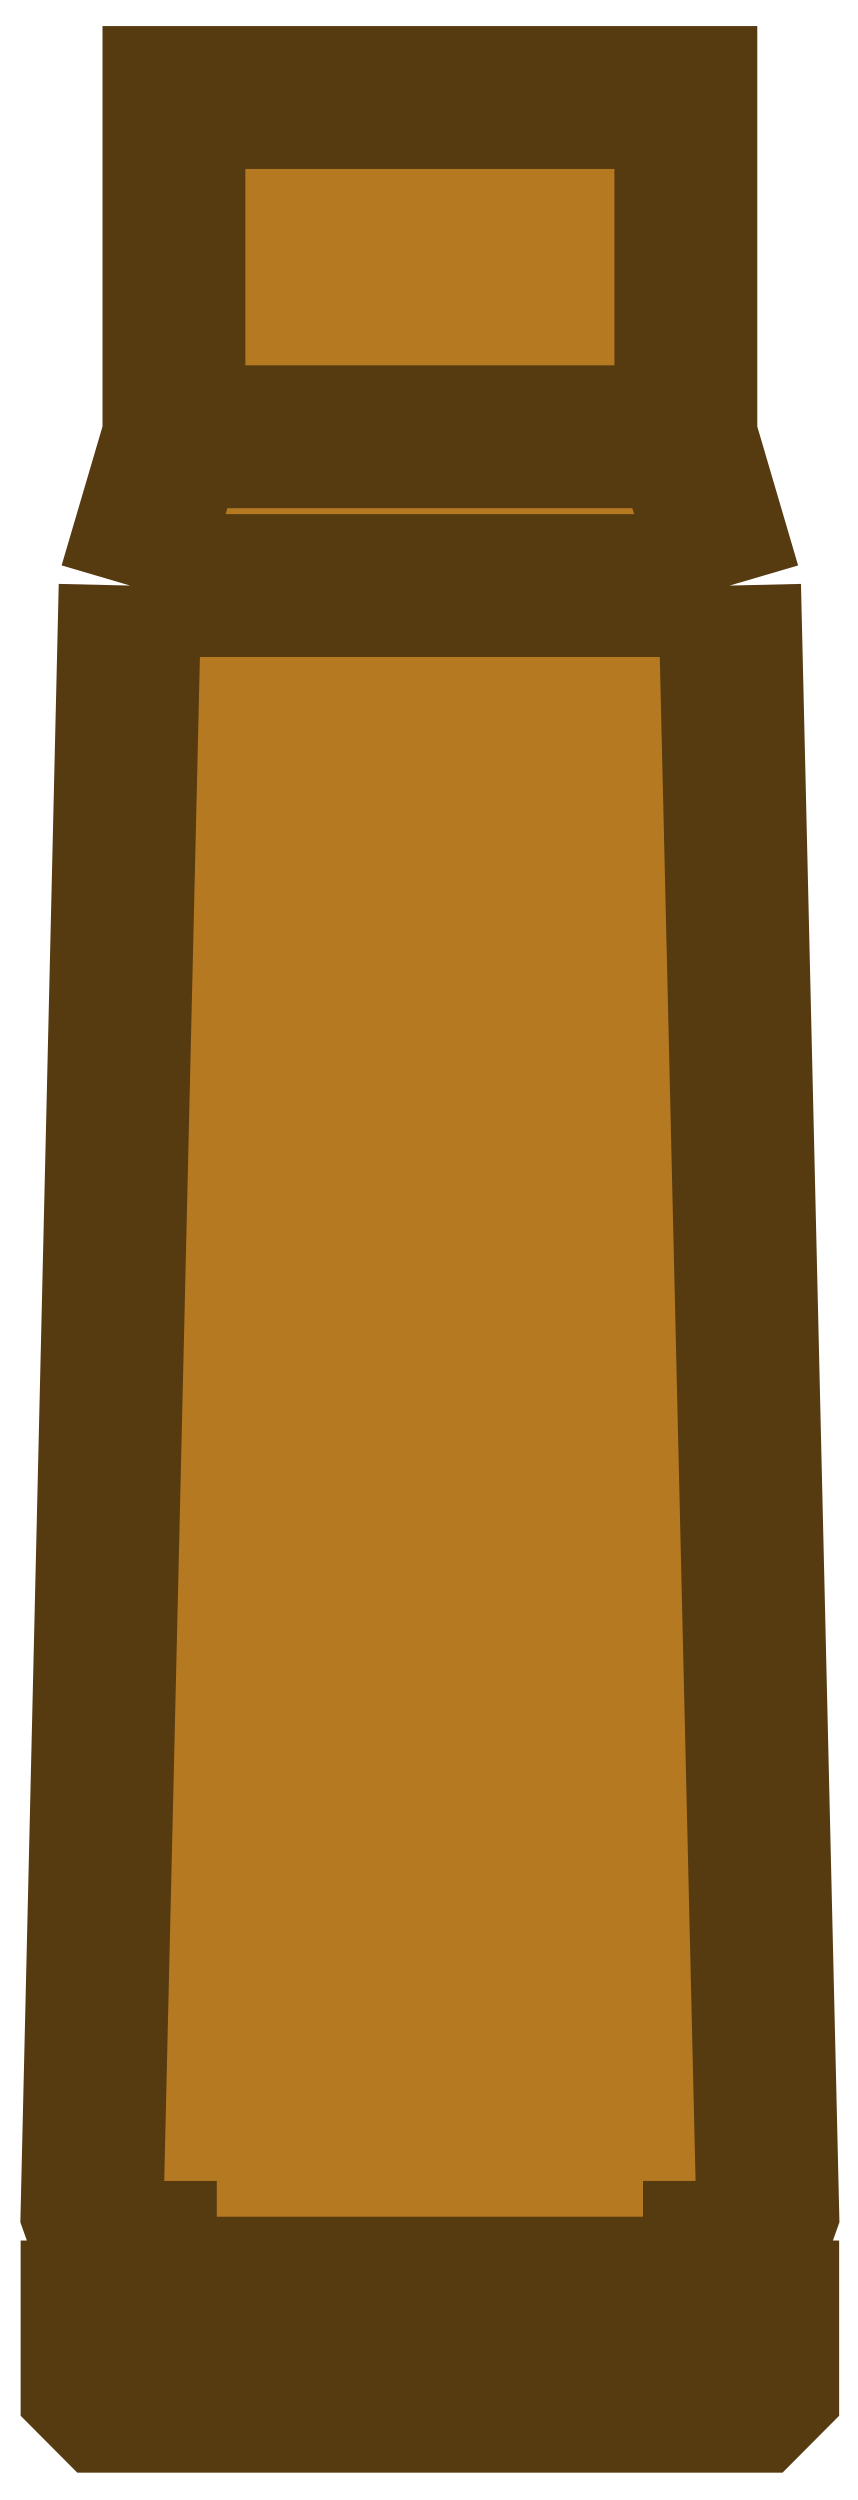
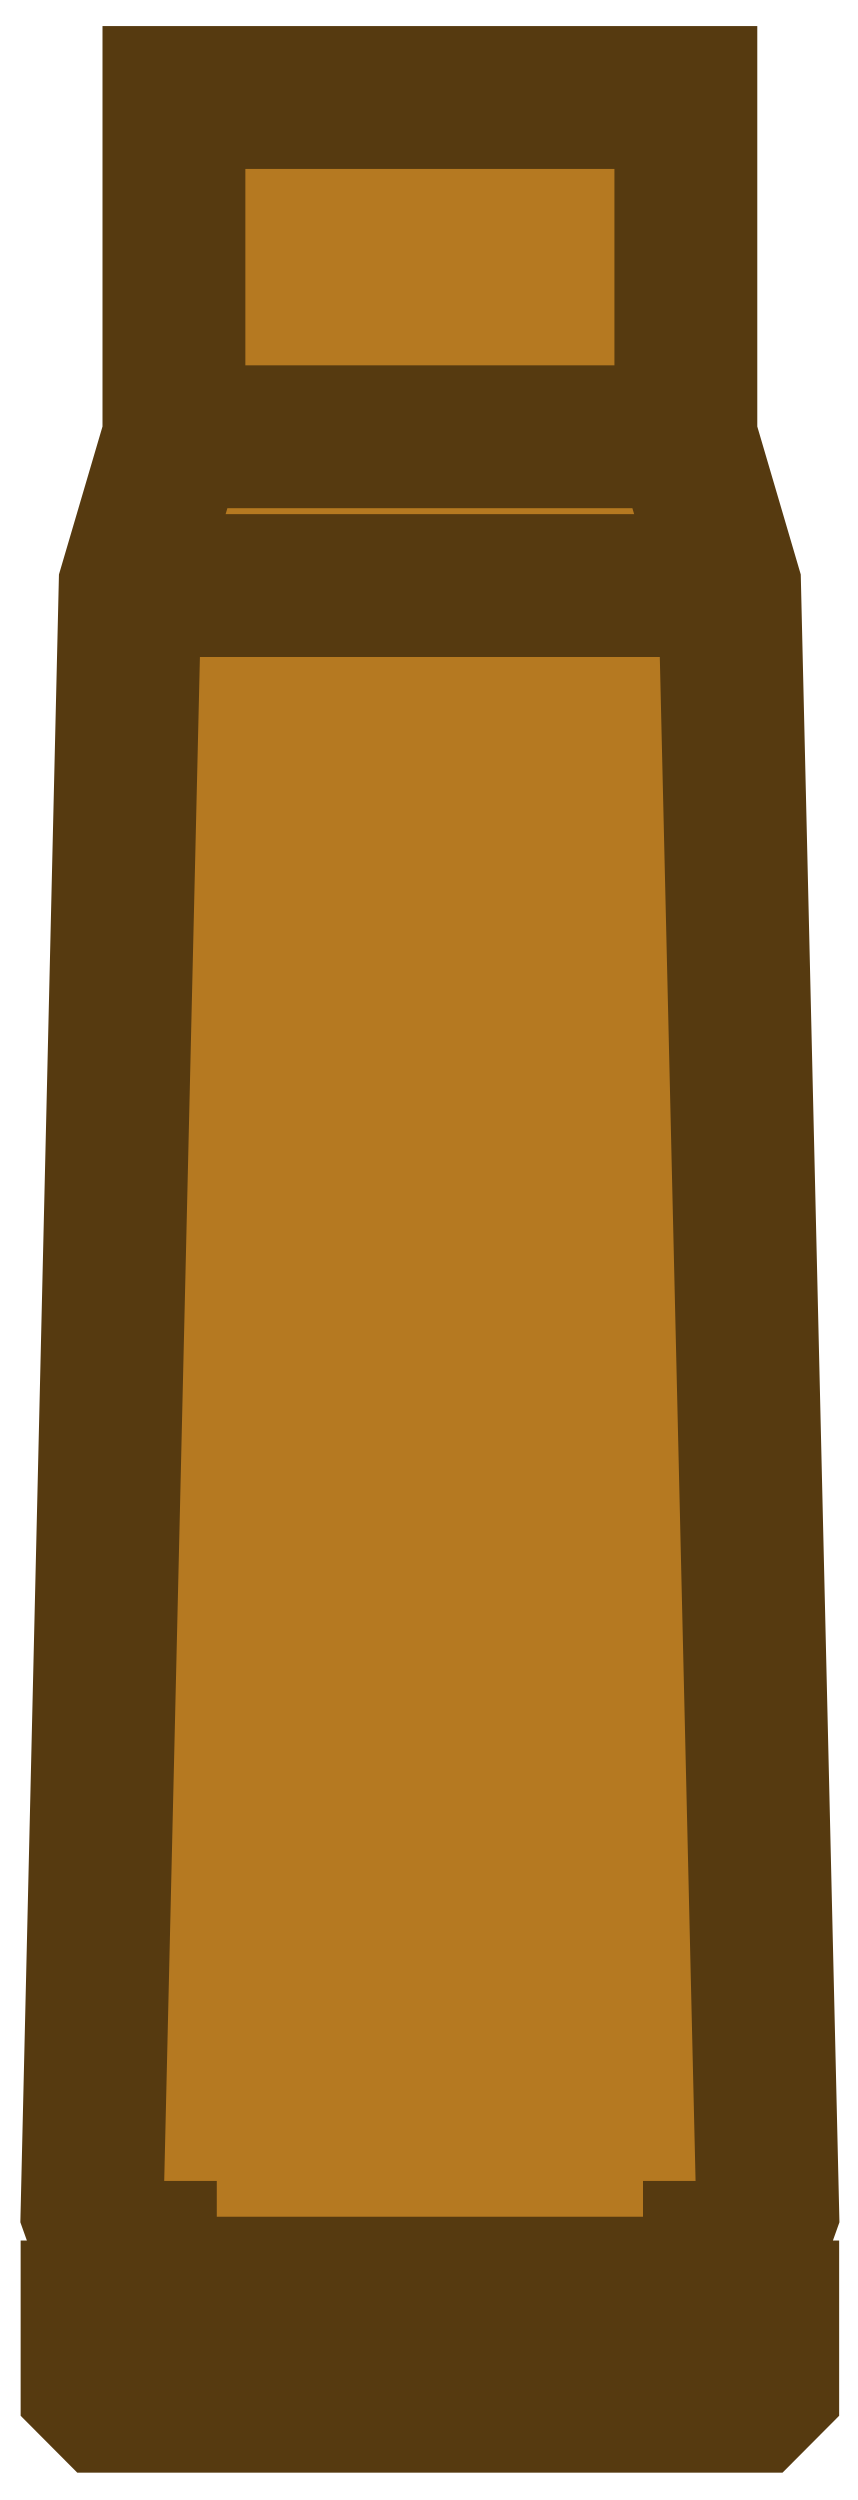
<svg xmlns="http://www.w3.org/2000/svg" width="12" height="35" viewBox="0 0 12 35" fill="none">
  <path d="M1.289 30.95L1.822 8.199L2.435 6.115V1.365H9.602V6.115L10.214 8.199L10.748 30.95L10.54 31.533H1.497L1.289 30.95Z" fill="#B57921" />
  <path d="M1.289 33.408V32.367H10.748V33.408L10.54 33.617H1.497L1.289 33.408Z" fill="#B57921" />
  <rect x="2.035" y="32.367" width="0.833" height="7.967" transform="rotate(-90 2.03516 32.3667)" fill="#97651C" stroke="#563A10" stroke-miterlimit="3.994" />
-   <path d="M1.822 8.198L1.289 30.95L1.497 31.533H2.035V32.367H1.289V33.408L1.497 33.617H10.54L10.748 33.408V32.367H10.002V31.533H10.54L10.748 30.95L10.214 8.198M1.822 8.198L2.435 6.115M1.822 8.198H10.214M2.435 6.115V1.365H9.602V6.115M2.435 6.115H9.602M9.602 6.115L10.214 8.198" stroke="#563A10" stroke-width="2" stroke-miterlimit="3.994" />
+   <path d="M1.822 8.198L1.289 30.95L1.497 31.533H2.035V32.367H1.289V33.408L1.497 33.617H10.54L10.748 33.408V32.367H10.002V31.533H10.54L10.748 30.95L10.214 8.198L9.602 6.115V1.365H2.435V6.115L1.822 8.198ZM1.822 8.198H10.214M2.435 6.115H9.602" stroke="#563A10" stroke-width="2" stroke-miterlimit="4" />
</svg>
